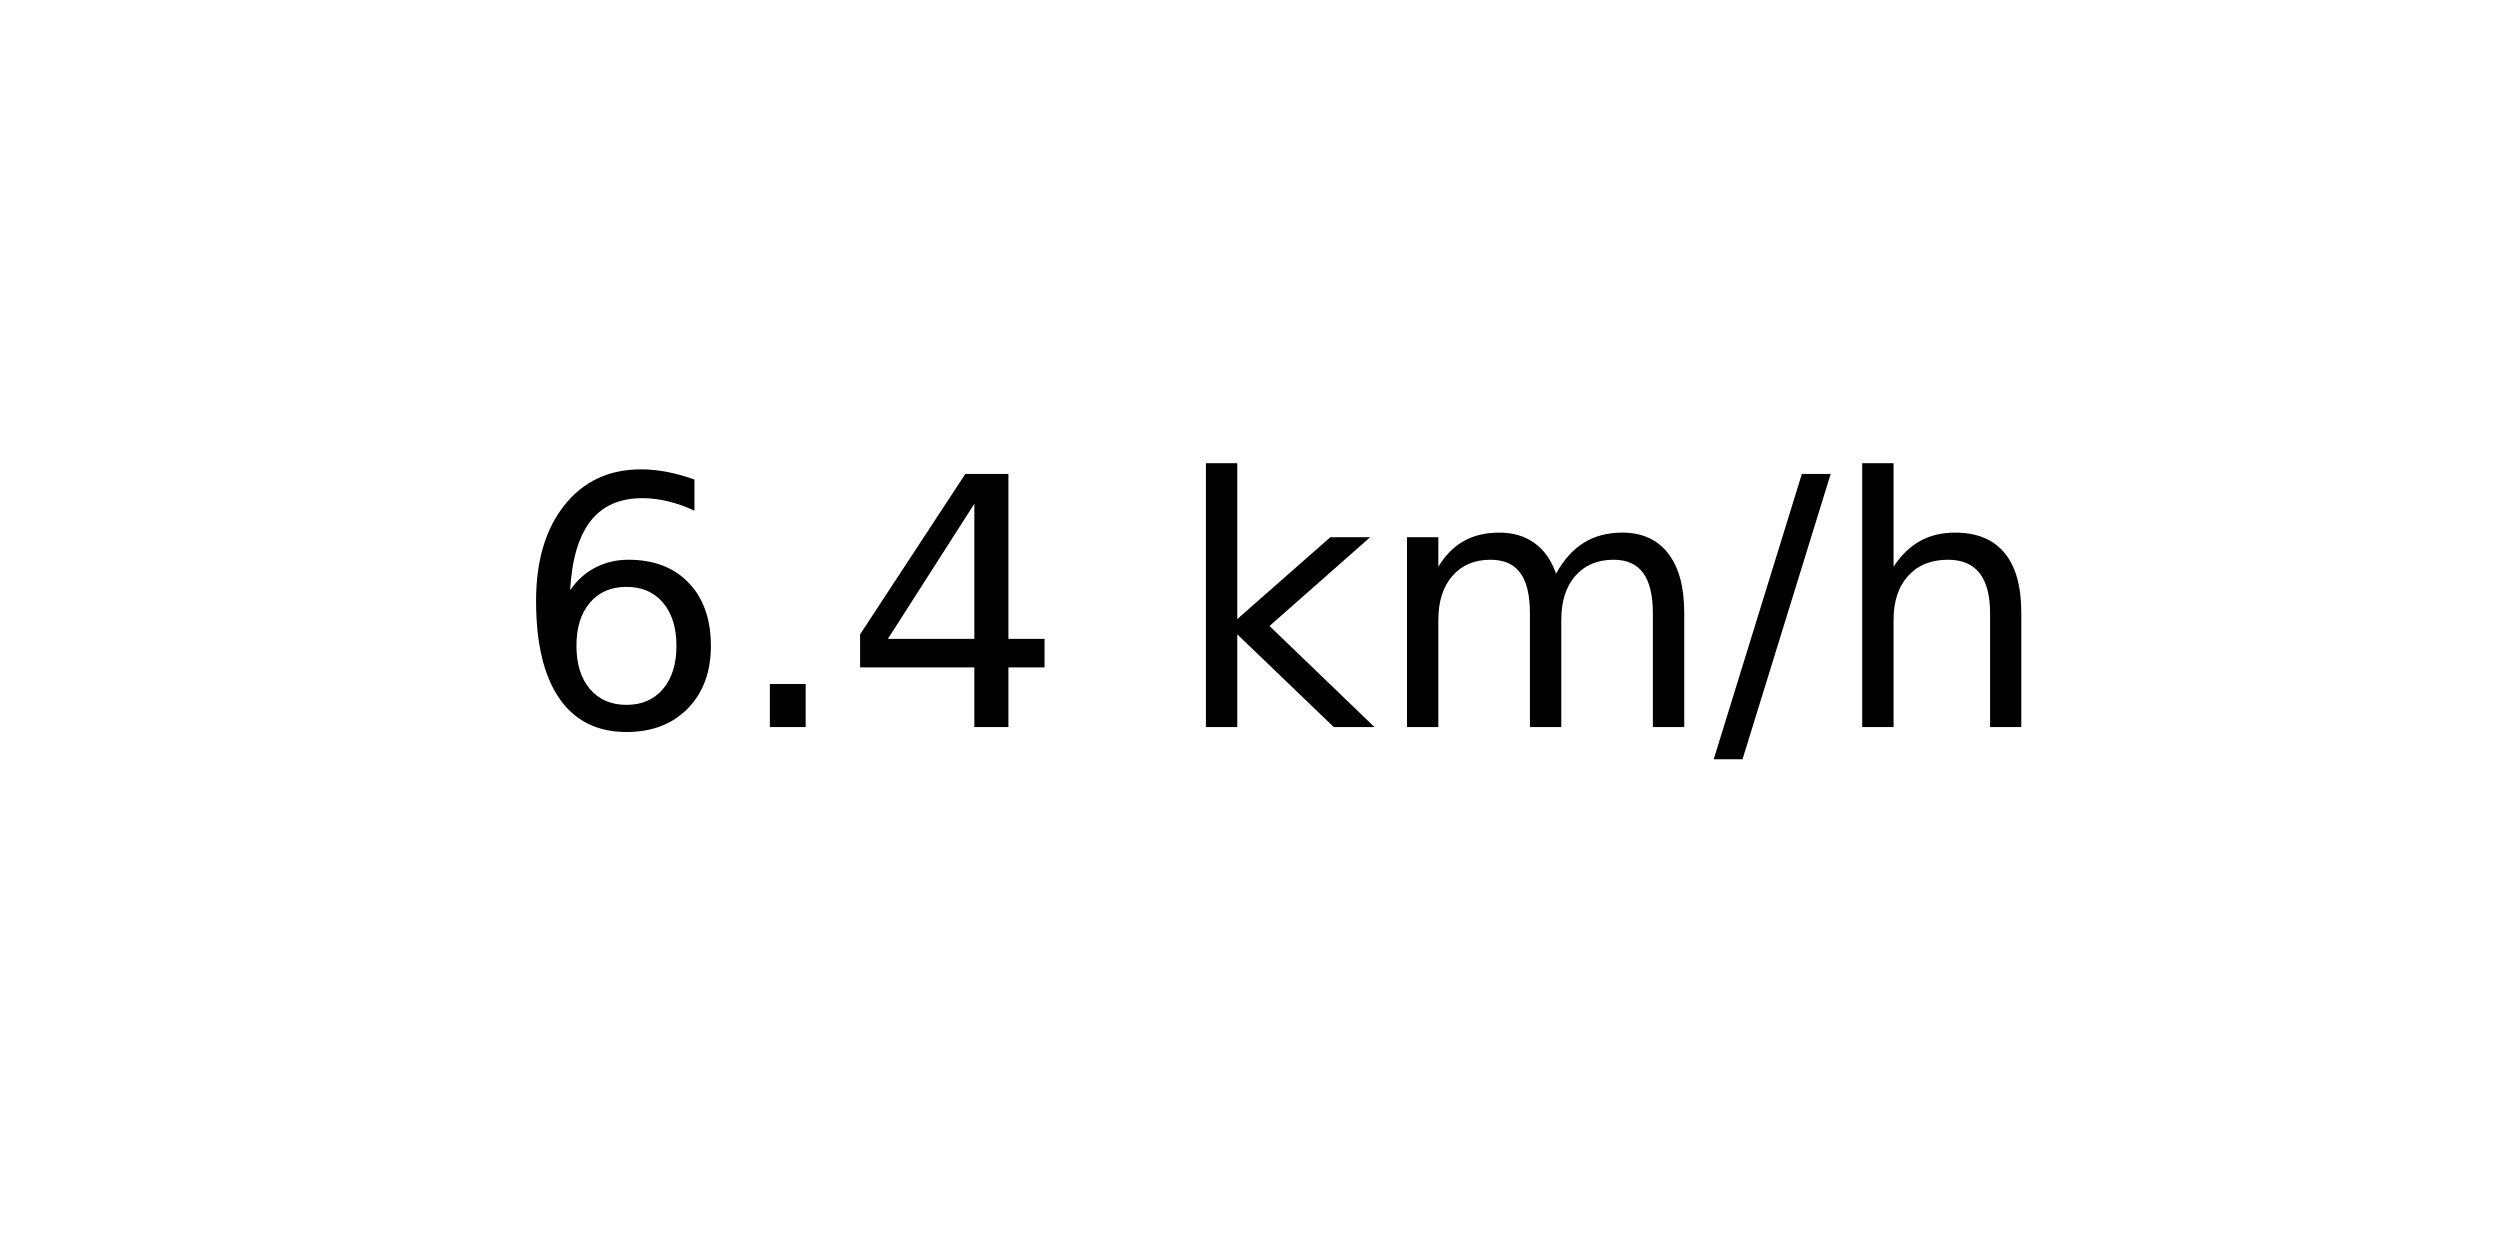
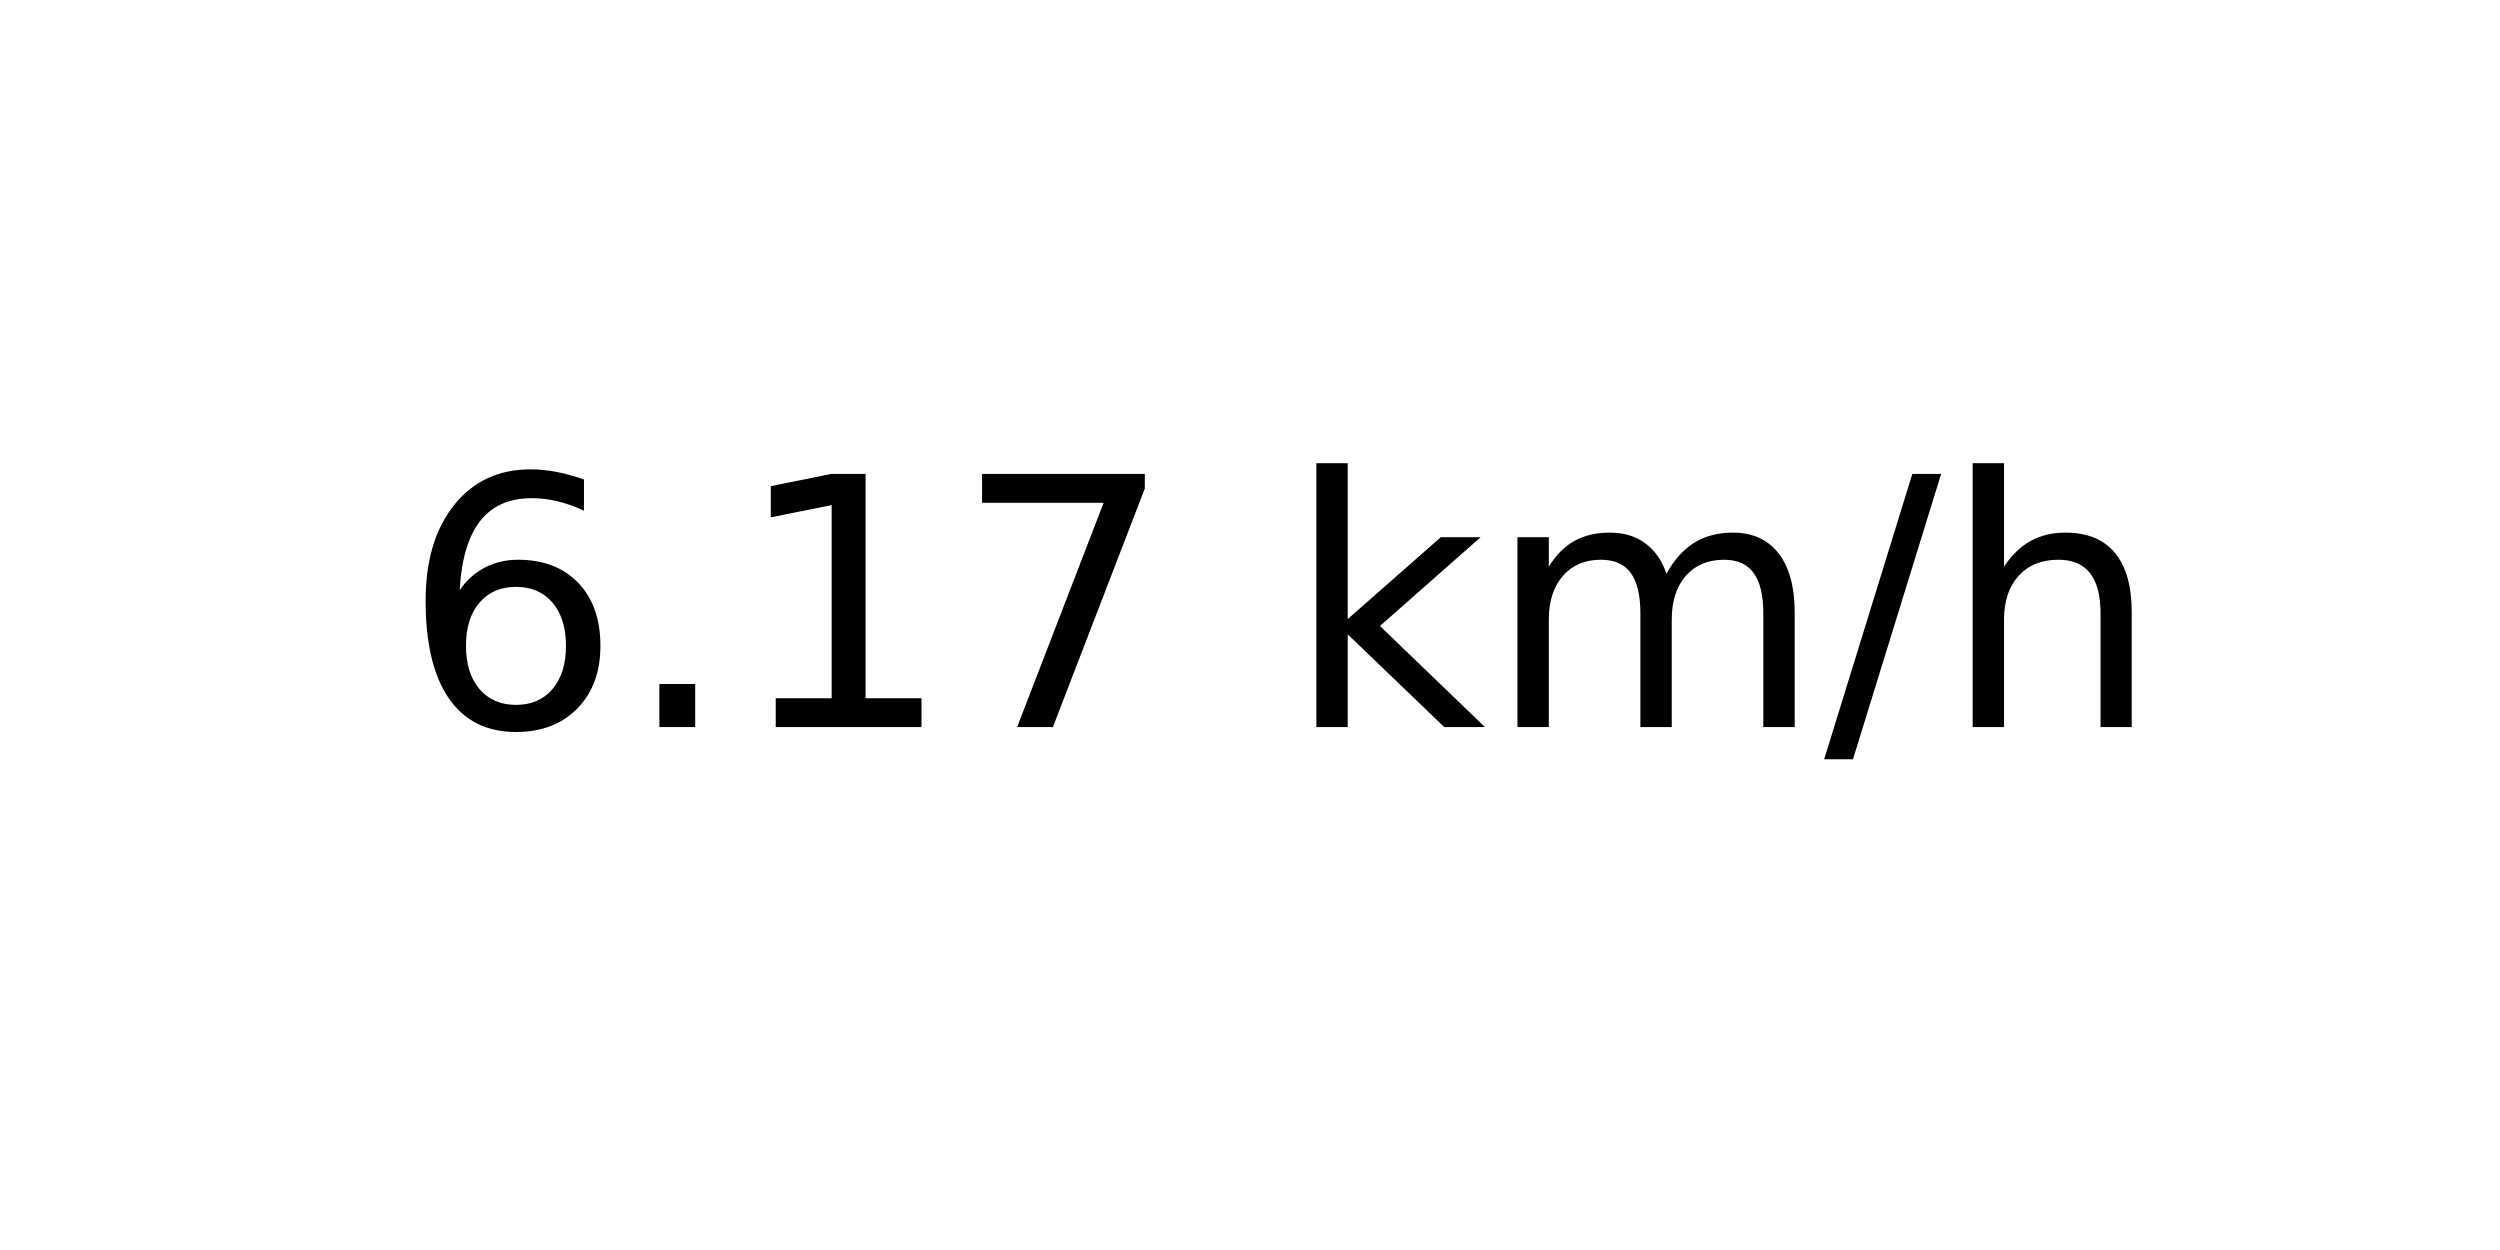
<svg xmlns="http://www.w3.org/2000/svg" xmlns:xlink="http://www.w3.org/1999/xlink" width="72pt" height="36pt" viewBox="0 0 72 36" version="1.1">
  <defs>
    <style type="text/css">*{stroke-linejoin: round; stroke-linecap: butt}</style>
  </defs>
  <g id="figure_1">
    <g id="axes_1">
      <g id="text_1">
-         <g transform="translate(14.74062 20.93937) scale(0.1 -0.1)">
+         <g transform="translate(11.55937 20.93937) scale(0.1 -0.1)">
          <defs>
            <path id="DejaVuSans-36" d="M 2113 2584  Q 1688 2584 1439 2293  Q 1191 2003 1191 1497  Q 1191 994 1439 701  Q 1688 409 2113 409  Q 2538 409 2786 701  Q 3034 994 3034 1497  Q 3034 2003 2786 2293  Q 2538 2584 2113 2584  z M 3366 4563  L 3366 3988  Q 3128 4100 2886 4159  Q 2644 4219 2406 4219  Q 1781 4219 1451 3797  Q 1122 3375 1075 2522  Q 1259 2794 1537 2939  Q 1816 3084 2150 3084  Q 2853 3084 3261 2657  Q 3669 2231 3669 1497  Q 3669 778 3244 343  Q 2819 -91 2113 -91  Q 1303 -91 875 529  Q 447 1150 447 2328  Q 447 3434 972 4092  Q 1497 4750 2381 4750  Q 2619 4750 2861 4703  Q 3103 4656 3366 4563  z " transform="scale(0.015625)" />
            <path id="DejaVuSans-2e" d="M 684 794  L 1344 794  L 1344 0  L 684 0  L 684 794  z " transform="scale(0.015625)" />
-             <path id="DejaVuSans-34" d="M 2419 4116  L 825 1625  L 2419 1625  L 2419 4116  z M 2253 4666  L 3047 4666  L 3047 1625  L 3713 1625  L 3713 1100  L 3047 1100  L 3047 0  L 2419 0  L 2419 1100  L 313 1100  L 313 1709  L 2253 4666  z " transform="scale(0.015625)" />
+             <path id="DejaVuSans-31" d="M 794 531  L 1825 531  L 1825 4091  L 703 3866  L 703 4441  L 1819 4666  L 2450 4666  L 2450 531  L 3481 531  L 3481 0  L 794 0  L 794 531  z " transform="scale(0.015625)" />
+             <path id="DejaVuSans-37" d="M 525 4666  L 3525 4666  L 3525 4397  L 1831 0  L 1172 0  L 2766 4134  L 525 4134  L 525 4666  z " transform="scale(0.015625)" />
            <path id="DejaVuSans-20" transform="scale(0.015625)" />
            <path id="DejaVuSans-6b" d="M 581 4863  L 1159 4863  L 1159 1991  L 2875 3500  L 3609 3500  L 1753 1863  L 3688 0  L 2938 0  L 1159 1709  L 1159 0  L 581 0  L 581 4863  z " transform="scale(0.015625)" />
            <path id="DejaVuSans-6d" d="M 3328 2828  Q 3544 3216 3844 3400  Q 4144 3584 4550 3584  Q 5097 3584 5394 3201  Q 5691 2819 5691 2113  L 5691 0  L 5113 0  L 5113 2094  Q 5113 2597 4934 2840  Q 4756 3084 4391 3084  Q 3944 3084 3684 2787  Q 3425 2491 3425 1978  L 3425 0  L 2847 0  L 2847 2094  Q 2847 2600 2669 2842  Q 2491 3084 2119 3084  Q 1678 3084 1418 2786  Q 1159 2488 1159 1978  L 1159 0  L 581 0  L 581 3500  L 1159 3500  L 1159 2956  Q 1356 3278 1631 3431  Q 1906 3584 2284 3584  Q 2666 3584 2933 3390  Q 3200 3197 3328 2828  z " transform="scale(0.015625)" />
            <path id="DejaVuSans-2f" d="M 1625 4666  L 2156 4666  L 531 -594  L 0 -594  L 1625 4666  z " transform="scale(0.015625)" />
            <path id="DejaVuSans-68" d="M 3513 2113  L 3513 0  L 2938 0  L 2938 2094  Q 2938 2591 2744 2837  Q 2550 3084 2163 3084  Q 1697 3084 1428 2787  Q 1159 2491 1159 1978  L 1159 0  L 581 0  L 581 4863  L 1159 4863  L 1159 2956  Q 1366 3272 1645 3428  Q 1925 3584 2291 3584  Q 2894 3584 3203 3211  Q 3513 2838 3513 2113  z " transform="scale(0.015625)" />
          </defs>
          <use xlink:href="#DejaVuSans-36" />
          <use xlink:href="#DejaVuSans-2e" x="63.623" />
-           <use xlink:href="#DejaVuSans-34" x="95.41" />
-           <use xlink:href="#DejaVuSans-20" x="159.033" />
-           <use xlink:href="#DejaVuSans-6b" x="190.82" />
-           <use xlink:href="#DejaVuSans-6d" x="248.73" />
-           <use xlink:href="#DejaVuSans-2f" x="346.143" />
-           <use xlink:href="#DejaVuSans-68" x="379.834" />
+           <use xlink:href="#DejaVuSans-31" x="95.41" />
+           <use xlink:href="#DejaVuSans-37" x="159.033" />
+           <use xlink:href="#DejaVuSans-20" x="222.656" />
+           <use xlink:href="#DejaVuSans-6b" x="254.443" />
+           <use xlink:href="#DejaVuSans-6d" x="312.354" />
+           <use xlink:href="#DejaVuSans-2f" x="409.766" />
+           <use xlink:href="#DejaVuSans-68" x="443.457" />
        </g>
      </g>
    </g>
  </g>
</svg>
